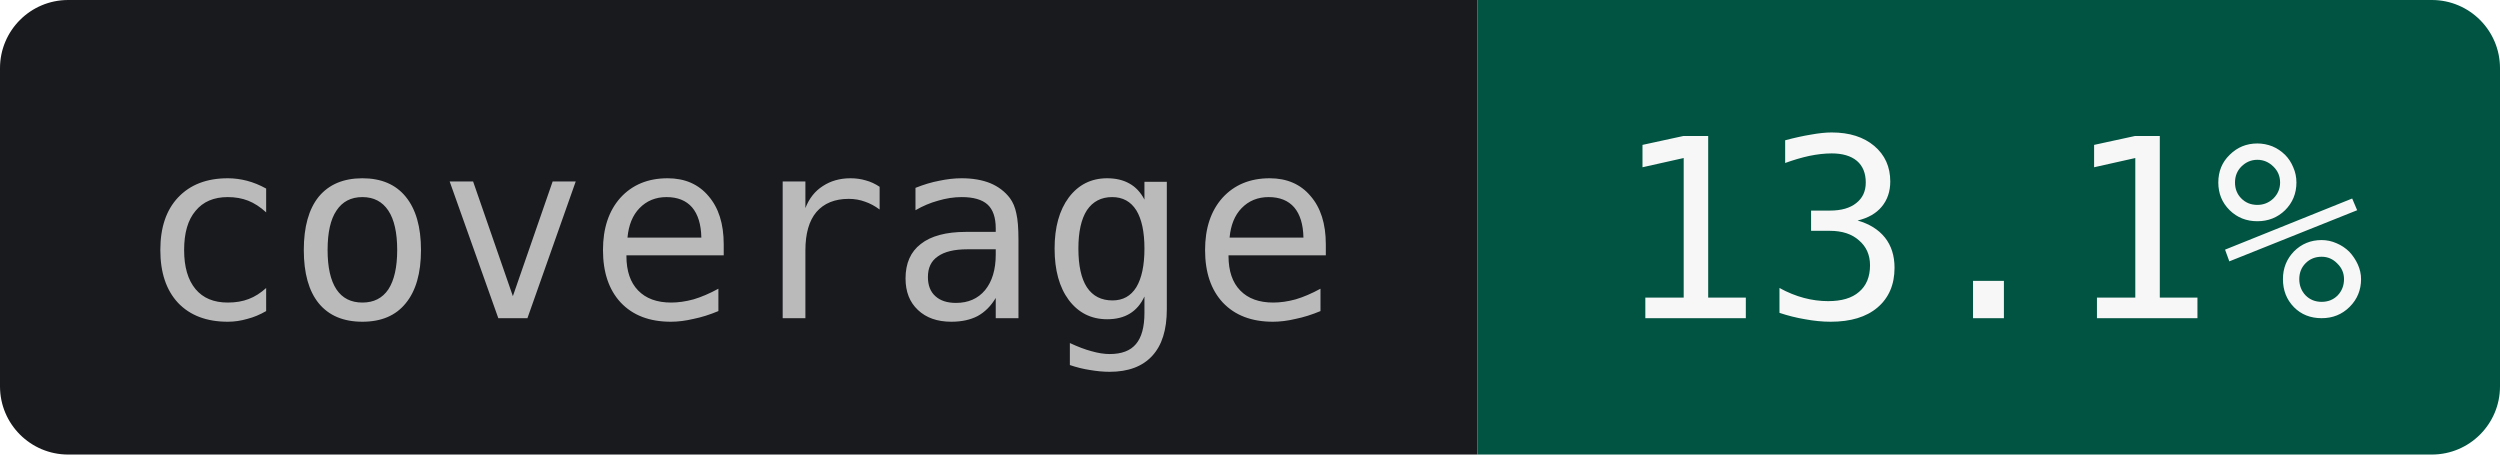
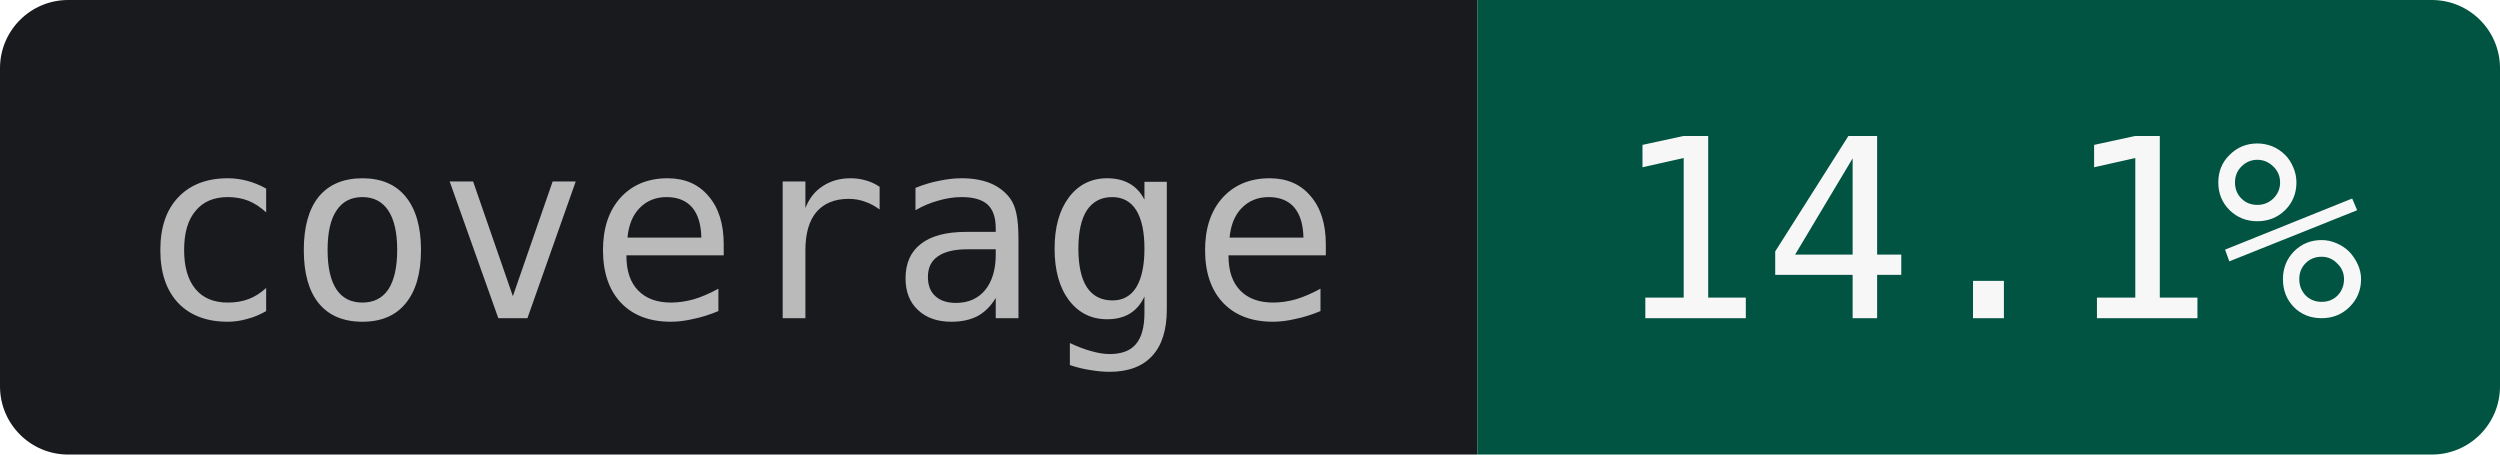
- <svg xmlns="http://www.w3.org/2000/svg" width="110" height="20" role="img" aria-label="coverage: 13.1%">
+ <svg xmlns="http://www.w3.org/2000/svg" width="110" height="20" role="img" aria-label="coverage: 14.1%">
  <clipPath id="r">
    <rect width="110" height="20" rx="3" />
  </clipPath>
  <g clip-path="url(#r)">
    <rect width="65" height="20" fill="#181A1D" />
    <rect x="65" width="45" height="20" fill="#005441" />
  </g>
  <g text-anchor="middle" font-family="JetBrains Mono,IBM Plex Mono,SFMono-Regular,Menlo,Consolas,monospace" font-size="11">
    <text x="32.5" y="14" fill="#BABABB">coverage</text>
-     <text x="87.5" y="14" fill="#F7F7F7">13.1%</text>
+     <text x="87.5" y="14" fill="#F7F7F7">14.1%</text>
  </g>
</svg>
